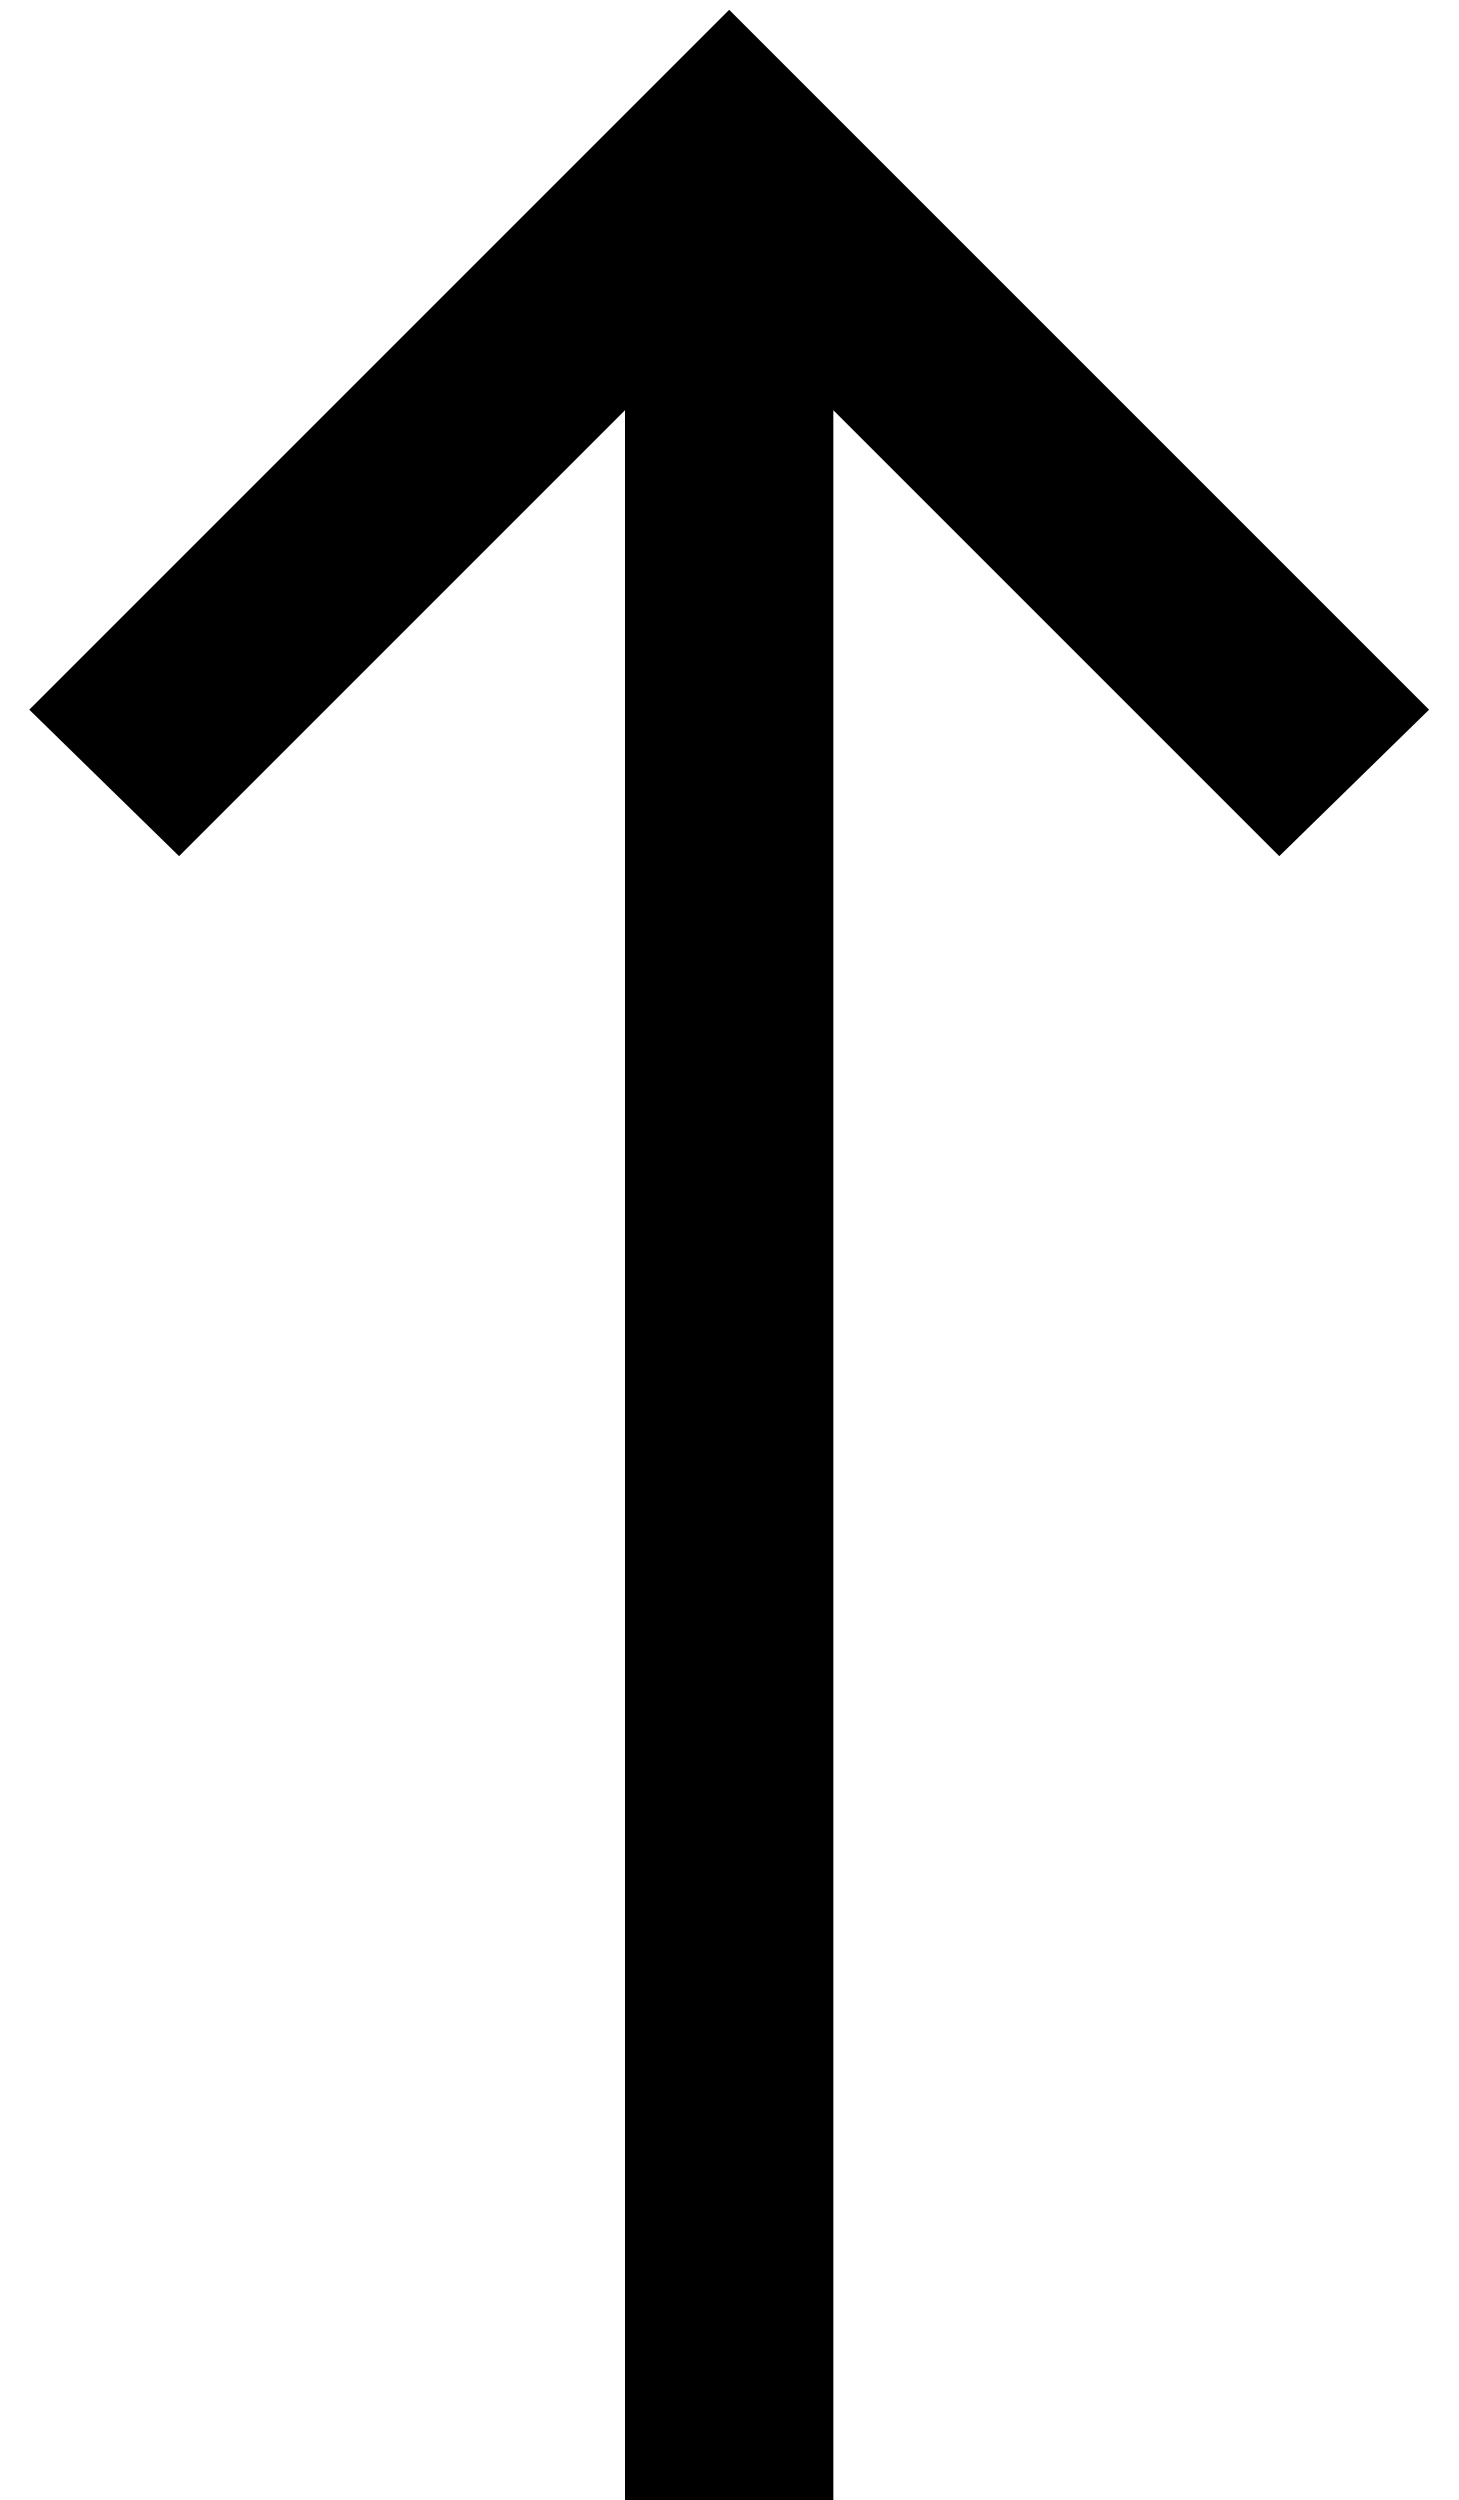
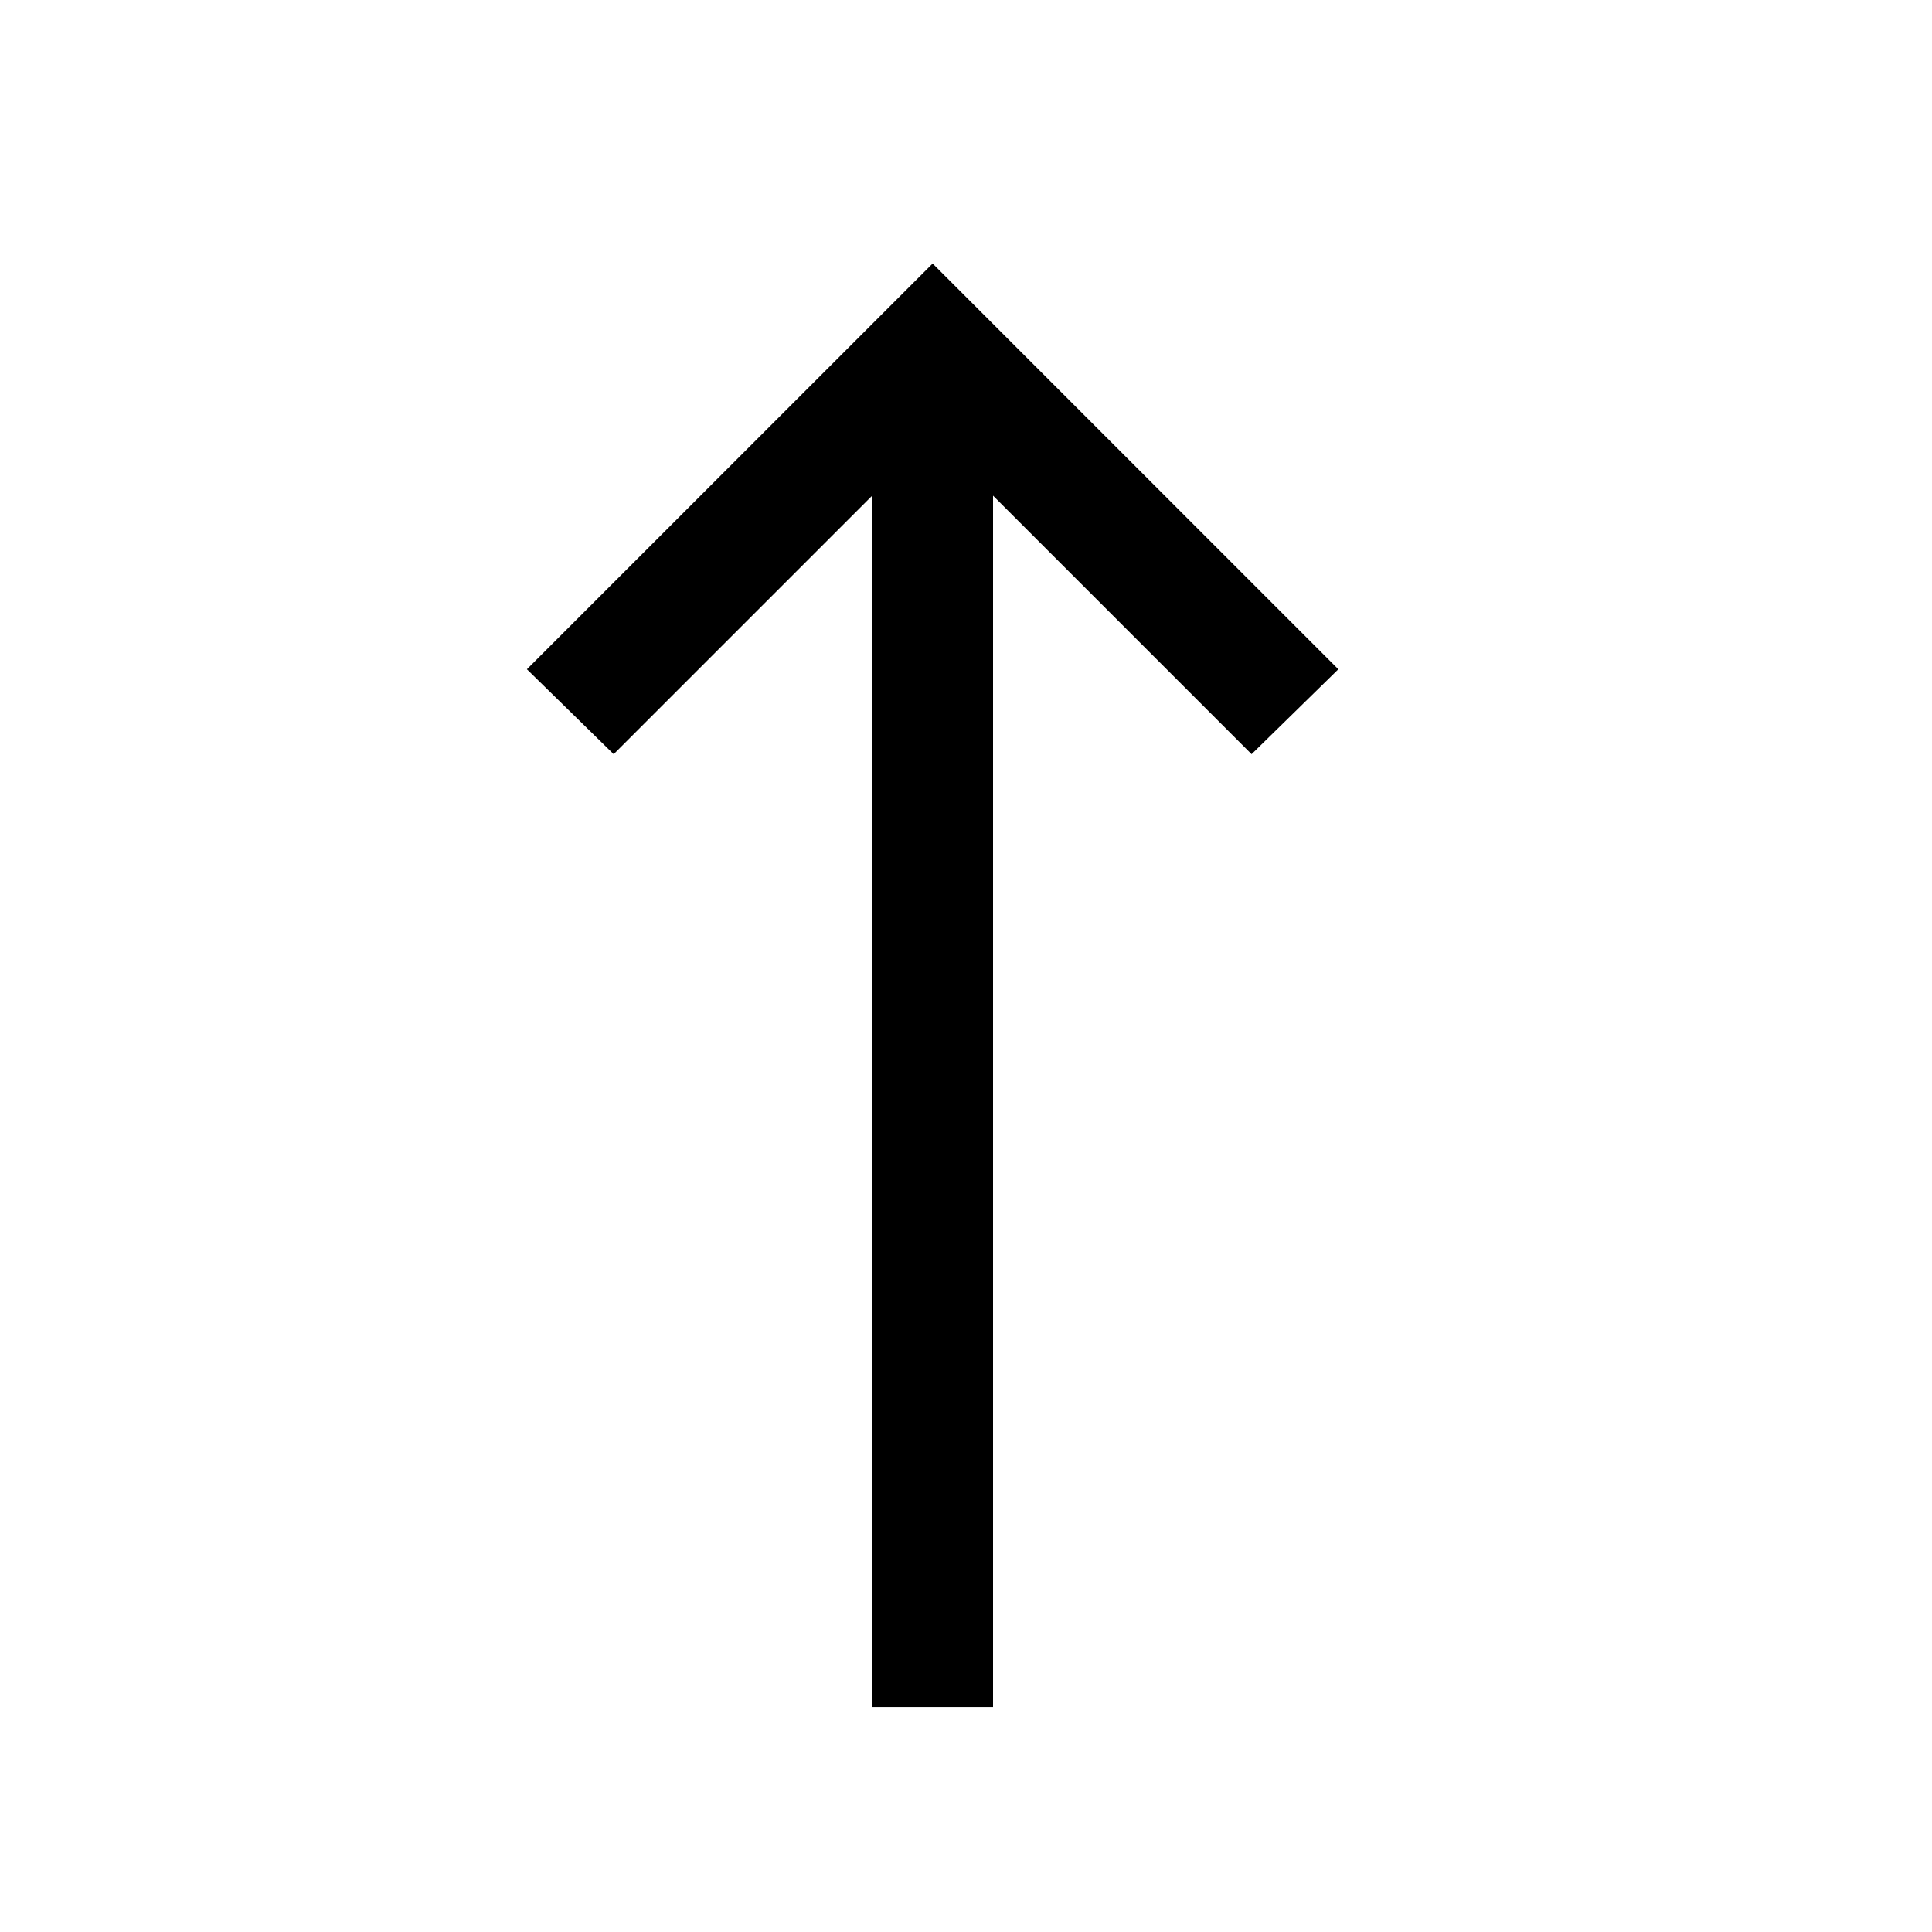
- <svg xmlns="http://www.w3.org/2000/svg" width="14" height="24" viewBox="0 0 14 24">
-   <polygon points="7 .094 .281 6.813 1.719 8.219 6 3.938 6 24 8 24 8 3.938 12.281 8.219 13.719 6.813" />
+ <svg xmlns="http://www.w3.org/2000/svg" width="22" height="22" viewBox="0 0 22 22">
+   <polygon points="9.932 3 9.932 16.796 6.988 13.852 6 14.819 10.62 19.439 15.24 14.819 14.252 13.852 11.308 16.796 11.308 3" transform="rotate(-180 10.62 11.22)" />
</svg>
